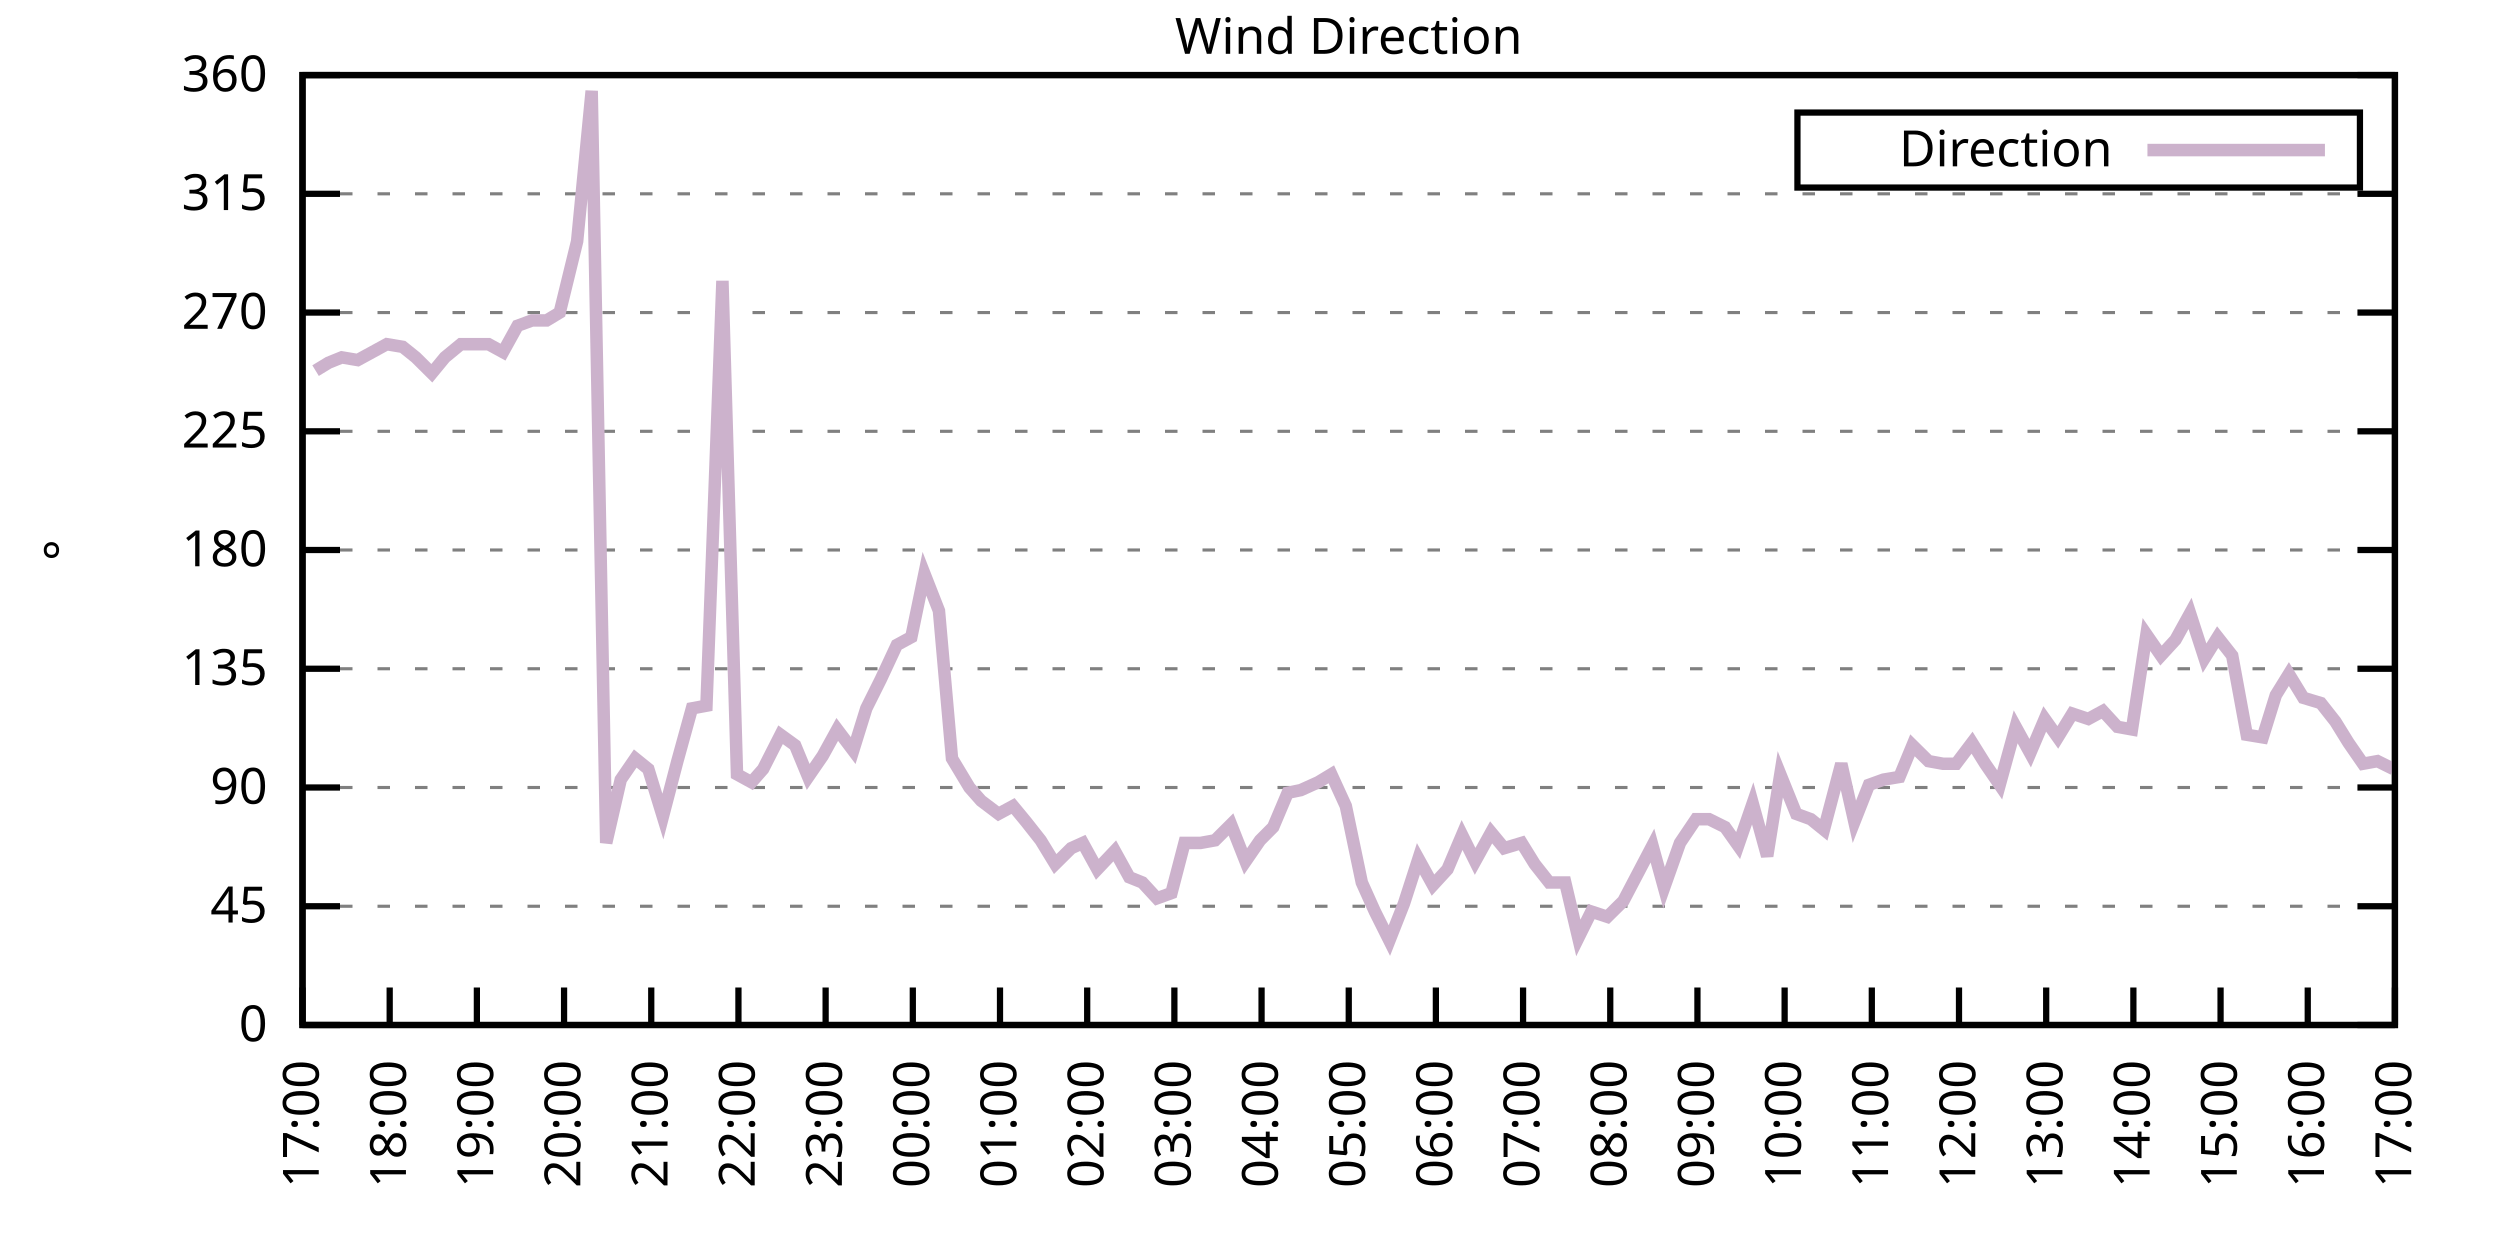
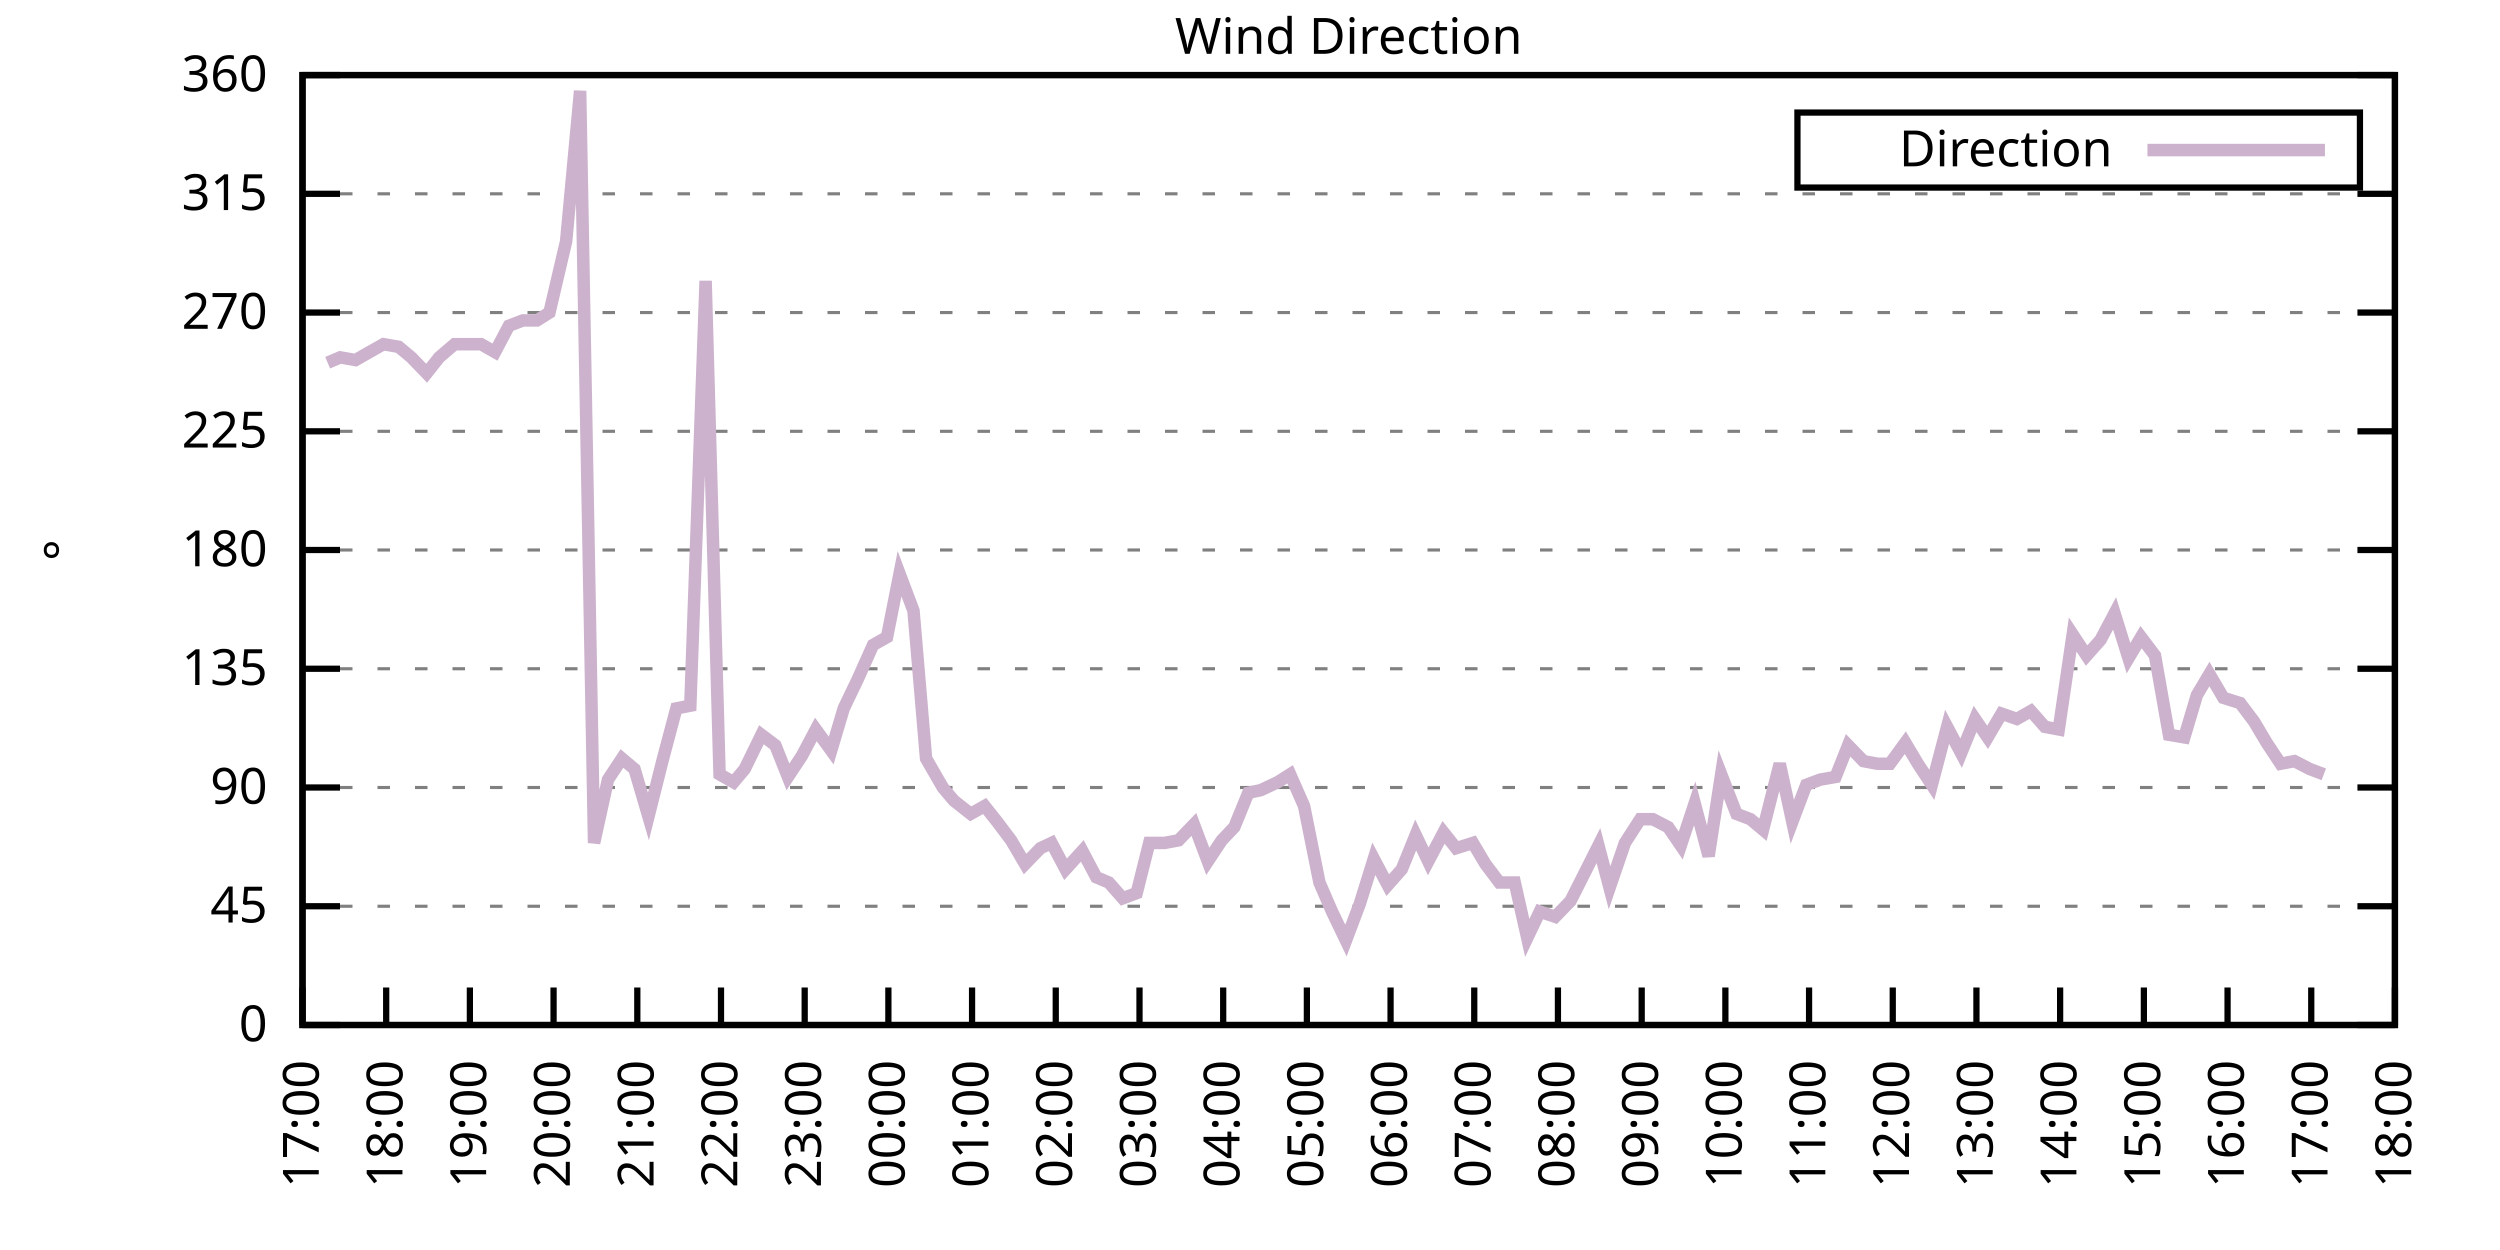
<svg xmlns="http://www.w3.org/2000/svg" xmlns:xlink="http://www.w3.org/1999/xlink" width="400" height="200" viewBox="0 0 400 200">
  <g id="gnuplot_canvas">
    <rect x="0" y="0" width="400" height="200" fill="none" />
    <defs>
      <circle id="gpDot" r="0.5" stroke-width="0.5" stroke="currentColor" />
      <path id="gpPt0" stroke-width="0.333" stroke="currentColor" d="M-1,0 h2 M0,-1 v2" />
      <path id="gpPt1" stroke-width="0.333" stroke="currentColor" d="M-1,-1 L1,1 M1,-1 L-1,1" />
      <path id="gpPt2" stroke-width="0.333" stroke="currentColor" d="M-1,0 L1,0 M0,-1 L0,1 M-1,-1 L1,1 M-1,1 L1,-1" />
      <rect id="gpPt3" stroke-width="0.333" stroke="currentColor" x="-1" y="-1" width="2" height="2" />
      <rect id="gpPt4" stroke-width="0.333" stroke="currentColor" fill="currentColor" x="-1" y="-1" width="2" height="2" />
      <circle id="gpPt5" stroke-width="0.333" stroke="currentColor" cx="0" cy="0" r="1" />
      <use xlink:href="#gpPt5" id="gpPt6" fill="currentColor" stroke="none" />
      <path id="gpPt7" stroke-width="0.333" stroke="currentColor" d="M0,-1.33 L-1.33,0.67 L1.33,0.67 z" />
      <use xlink:href="#gpPt7" id="gpPt8" fill="currentColor" stroke="none" />
      <use xlink:href="#gpPt7" id="gpPt9" stroke="currentColor" transform="rotate(180)" />
      <use xlink:href="#gpPt9" id="gpPt10" fill="currentColor" stroke="none" />
      <use xlink:href="#gpPt3" id="gpPt11" stroke="currentColor" transform="rotate(45)" />
      <use xlink:href="#gpPt11" id="gpPt12" fill="currentColor" stroke="none" />
      <path id="gpPt13" stroke-width="0.333" stroke="currentColor" d="M0,1.330 L1.265,0.411 L0.782,-1.067 L-0.782,-1.076 L-1.265,0.411 z" />
      <use xlink:href="#gpPt13" id="gpPt14" fill="currentColor" stroke="none" />
      <filter id="textbox" filterUnits="objectBoundingBox" x="0" y="0" height="1" width="1">
        <feFlood flood-color="white" flood-opacity="1" result="bgnd" />
        <feComposite in="SourceGraphic" in2="bgnd" operator="atop" />
      </filter>
      <filter id="greybox" filterUnits="objectBoundingBox" x="0" y="0" height="1" width="1">
        <feFlood flood-color="lightgrey" flood-opacity="1" result="grey" />
        <feComposite in="SourceGraphic" in2="grey" operator="atop" />
      </filter>
    </defs>
    <g fill="none" color="white" stroke="currentColor" stroke-width="1.00" stroke-linecap="butt" stroke-linejoin="miter">
</g>
    <g fill="none" color="black" stroke="currentColor" stroke-width="1.00" stroke-linecap="butt" stroke-linejoin="miter">
      <g stroke="none" shape-rendering="crispEdges">
        <polygon fill="rgb(255, 255, 255)" points="48.40,164.00 383.18,164.00 383.18,12.02 48.40,12.02 " />
      </g>
    </g>
    <g fill="none" color="black" stroke="currentColor" stroke-width="1.00" stroke-linecap="butt" stroke-linejoin="miter">
</g>
    <g fill="none" color="black" stroke="black" stroke-width="0.50" stroke-linecap="butt" stroke-linejoin="miter">
</g>
    <g fill="none" color="gray" stroke="currentColor" stroke-width="0.50" stroke-linecap="butt" stroke-linejoin="miter">
      <path stroke="gray" stroke-dasharray="2,4" class="gridline" d="M48.40,164.00 L383.19,164.00  " />
    </g>
    <g fill="none" color="gray" stroke="gray" stroke-width="1.00" stroke-linecap="butt" stroke-linejoin="miter">
</g>
    <g fill="none" color="black" stroke="currentColor" stroke-width="1.00" stroke-linecap="butt" stroke-linejoin="miter">
      <path stroke="black" d="M48.40,164.00 L54.40,164.00 M383.19,164.00 L377.19,164.00  " />
      <g transform="translate(42.80,166.60)" stroke="none" fill="black" font-family="Sans" font-size="8.00" text-anchor="end">
        <text>
          <tspan font-family="Sans"> 0</tspan>
        </text>
      </g>
    </g>
    <g fill="none" color="black" stroke="currentColor" stroke-width="1.00" stroke-linecap="butt" stroke-linejoin="miter">
</g>
    <g fill="none" color="black" stroke="black" stroke-width="0.50" stroke-linecap="butt" stroke-linejoin="miter">
</g>
    <g fill="none" color="gray" stroke="currentColor" stroke-width="0.50" stroke-linecap="butt" stroke-linejoin="miter">
      <path stroke="gray" stroke-dasharray="2,4" class="gridline" d="M48.40,145.00 L383.19,145.00  " />
    </g>
    <g fill="none" color="gray" stroke="gray" stroke-width="1.00" stroke-linecap="butt" stroke-linejoin="miter">
</g>
    <g fill="none" color="black" stroke="currentColor" stroke-width="1.00" stroke-linecap="butt" stroke-linejoin="miter">
      <path stroke="black" d="M48.40,145.00 L54.40,145.00 M383.19,145.00 L377.19,145.00  " />
      <g transform="translate(42.80,147.60)" stroke="none" fill="black" font-family="Sans" font-size="8.00" text-anchor="end">
        <text>
          <tspan font-family="Sans"> 45</tspan>
        </text>
      </g>
    </g>
    <g fill="none" color="black" stroke="currentColor" stroke-width="1.00" stroke-linecap="butt" stroke-linejoin="miter">
</g>
    <g fill="none" color="black" stroke="black" stroke-width="0.50" stroke-linecap="butt" stroke-linejoin="miter">
</g>
    <g fill="none" color="gray" stroke="currentColor" stroke-width="0.50" stroke-linecap="butt" stroke-linejoin="miter">
      <path stroke="gray" stroke-dasharray="2,4" class="gridline" d="M48.40,126.00 L383.19,126.00  " />
    </g>
    <g fill="none" color="gray" stroke="gray" stroke-width="1.00" stroke-linecap="butt" stroke-linejoin="miter">
</g>
    <g fill="none" color="black" stroke="currentColor" stroke-width="1.00" stroke-linecap="butt" stroke-linejoin="miter">
      <path stroke="black" d="M48.40,126.00 L54.40,126.00 M383.19,126.00 L377.19,126.00  " />
      <g transform="translate(42.80,128.60)" stroke="none" fill="black" font-family="Sans" font-size="8.00" text-anchor="end">
        <text>
          <tspan font-family="Sans"> 90</tspan>
        </text>
      </g>
    </g>
    <g fill="none" color="black" stroke="currentColor" stroke-width="1.00" stroke-linecap="butt" stroke-linejoin="miter">
</g>
    <g fill="none" color="black" stroke="black" stroke-width="0.50" stroke-linecap="butt" stroke-linejoin="miter">
</g>
    <g fill="none" color="gray" stroke="currentColor" stroke-width="0.50" stroke-linecap="butt" stroke-linejoin="miter">
      <path stroke="gray" stroke-dasharray="2,4" class="gridline" d="M48.40,107.00 L383.19,107.00  " />
    </g>
    <g fill="none" color="gray" stroke="gray" stroke-width="1.00" stroke-linecap="butt" stroke-linejoin="miter">
</g>
    <g fill="none" color="black" stroke="currentColor" stroke-width="1.00" stroke-linecap="butt" stroke-linejoin="miter">
      <path stroke="black" d="M48.40,107.00 L54.40,107.00 M383.19,107.00 L377.19,107.00  " />
      <g transform="translate(42.80,109.60)" stroke="none" fill="black" font-family="Sans" font-size="8.00" text-anchor="end">
        <text>
          <tspan font-family="Sans"> 135</tspan>
        </text>
      </g>
    </g>
    <g fill="none" color="black" stroke="currentColor" stroke-width="1.00" stroke-linecap="butt" stroke-linejoin="miter">
</g>
    <g fill="none" color="black" stroke="black" stroke-width="0.50" stroke-linecap="butt" stroke-linejoin="miter">
</g>
    <g fill="none" color="gray" stroke="currentColor" stroke-width="0.50" stroke-linecap="butt" stroke-linejoin="miter">
      <path stroke="gray" stroke-dasharray="2,4" class="gridline" d="M48.40,88.00 L383.19,88.00  " />
    </g>
    <g fill="none" color="gray" stroke="gray" stroke-width="1.00" stroke-linecap="butt" stroke-linejoin="miter">
</g>
    <g fill="none" color="black" stroke="currentColor" stroke-width="1.00" stroke-linecap="butt" stroke-linejoin="miter">
      <path stroke="black" d="M48.40,88.00 L54.40,88.00 M383.19,88.00 L377.19,88.00  " />
      <g transform="translate(42.80,90.60)" stroke="none" fill="black" font-family="Sans" font-size="8.00" text-anchor="end">
        <text>
          <tspan font-family="Sans"> 180</tspan>
        </text>
      </g>
    </g>
    <g fill="none" color="black" stroke="currentColor" stroke-width="1.00" stroke-linecap="butt" stroke-linejoin="miter">
</g>
    <g fill="none" color="black" stroke="black" stroke-width="0.50" stroke-linecap="butt" stroke-linejoin="miter">
</g>
    <g fill="none" color="gray" stroke="currentColor" stroke-width="0.50" stroke-linecap="butt" stroke-linejoin="miter">
      <path stroke="gray" stroke-dasharray="2,4" class="gridline" d="M48.40,69.01 L383.19,69.01  " />
    </g>
    <g fill="none" color="gray" stroke="gray" stroke-width="1.00" stroke-linecap="butt" stroke-linejoin="miter">
</g>
    <g fill="none" color="black" stroke="currentColor" stroke-width="1.00" stroke-linecap="butt" stroke-linejoin="miter">
      <path stroke="black" d="M48.40,69.01 L54.40,69.01 M383.19,69.01 L377.19,69.01  " />
      <g transform="translate(42.80,71.61)" stroke="none" fill="black" font-family="Sans" font-size="8.00" text-anchor="end">
        <text>
          <tspan font-family="Sans"> 225</tspan>
        </text>
      </g>
    </g>
    <g fill="none" color="black" stroke="currentColor" stroke-width="1.00" stroke-linecap="butt" stroke-linejoin="miter">
</g>
    <g fill="none" color="black" stroke="black" stroke-width="0.50" stroke-linecap="butt" stroke-linejoin="miter">
</g>
    <g fill="none" color="gray" stroke="currentColor" stroke-width="0.50" stroke-linecap="butt" stroke-linejoin="miter">
      <path stroke="gray" stroke-dasharray="2,4" class="gridline" d="M48.40,50.01 L383.19,50.01  " />
    </g>
    <g fill="none" color="gray" stroke="gray" stroke-width="1.00" stroke-linecap="butt" stroke-linejoin="miter">
</g>
    <g fill="none" color="black" stroke="currentColor" stroke-width="1.00" stroke-linecap="butt" stroke-linejoin="miter">
      <path stroke="black" d="M48.40,50.01 L54.40,50.01 M383.19,50.01 L377.19,50.01  " />
      <g transform="translate(42.80,52.61)" stroke="none" fill="black" font-family="Sans" font-size="8.00" text-anchor="end">
        <text>
          <tspan font-family="Sans"> 270</tspan>
        </text>
      </g>
    </g>
    <g fill="none" color="black" stroke="currentColor" stroke-width="1.00" stroke-linecap="butt" stroke-linejoin="miter">
</g>
    <g fill="none" color="black" stroke="black" stroke-width="0.50" stroke-linecap="butt" stroke-linejoin="miter">
</g>
    <g fill="none" color="gray" stroke="currentColor" stroke-width="0.50" stroke-linecap="butt" stroke-linejoin="miter">
      <path stroke="gray" stroke-dasharray="2,4" class="gridline" d="M48.40,31.01 L383.19,31.01  " />
    </g>
    <g fill="none" color="gray" stroke="gray" stroke-width="1.00" stroke-linecap="butt" stroke-linejoin="miter">
</g>
    <g fill="none" color="black" stroke="currentColor" stroke-width="1.00" stroke-linecap="butt" stroke-linejoin="miter">
      <path stroke="black" d="M48.40,31.01 L54.40,31.01 M383.19,31.01 L377.19,31.01  " />
      <g transform="translate(42.80,33.61)" stroke="none" fill="black" font-family="Sans" font-size="8.00" text-anchor="end">
        <text>
          <tspan font-family="Sans"> 315</tspan>
        </text>
      </g>
    </g>
    <g fill="none" color="black" stroke="currentColor" stroke-width="1.00" stroke-linecap="butt" stroke-linejoin="miter">
</g>
    <g fill="none" color="black" stroke="black" stroke-width="0.50" stroke-linecap="butt" stroke-linejoin="miter">
</g>
    <g fill="none" color="gray" stroke="currentColor" stroke-width="0.50" stroke-linecap="butt" stroke-linejoin="miter">
      <path stroke="gray" stroke-dasharray="2,4" class="gridline" d="M48.40,12.01 L383.19,12.01  " />
    </g>
    <g fill="none" color="gray" stroke="gray" stroke-width="1.00" stroke-linecap="butt" stroke-linejoin="miter">
</g>
    <g fill="none" color="black" stroke="currentColor" stroke-width="1.00" stroke-linecap="butt" stroke-linejoin="miter">
      <path stroke="black" d="M48.40,12.01 L54.40,12.01 M383.19,12.01 L377.19,12.01  " />
      <g transform="translate(42.80,14.61)" stroke="none" fill="black" font-family="Sans" font-size="8.00" text-anchor="end">
        <text>
          <tspan font-family="Sans"> 360</tspan>
        </text>
      </g>
    </g>
    <g fill="none" color="black" stroke="currentColor" stroke-width="1.00" stroke-linecap="butt" stroke-linejoin="miter">
      <path stroke="black" d="M48.40,164.00 L48.40,158.00  " />
      <g transform="translate(51.00,169.60) rotate(270.00)" stroke="none" fill="black" font-family="Sans" font-size="8.00" text-anchor="end">
        <text>
          <tspan font-family="Sans">17:00</tspan>
        </text>
      </g>
    </g>
    <g fill="none" color="black" stroke="currentColor" stroke-width="1.00" stroke-linecap="butt" stroke-linejoin="miter">
-       <path stroke="black" d="M62.35,164.00 L62.35,158.00  " />
-       <g transform="translate(64.95,169.60) rotate(270.00)" stroke="none" fill="black" font-family="Sans" font-size="8.00" text-anchor="end">
+       <path stroke="black" d="M61.79,164.00 L61.79,158.00  " />
+       <g transform="translate(64.39,169.60) rotate(270.00)" stroke="none" fill="black" font-family="Sans" font-size="8.00" text-anchor="end">
        <text>
          <tspan font-family="Sans">18:00</tspan>
        </text>
      </g>
    </g>
    <g fill="none" color="black" stroke="currentColor" stroke-width="1.00" stroke-linecap="butt" stroke-linejoin="miter">
-       <path stroke="black" d="M76.30,164.00 L76.30,158.00  " />
-       <g transform="translate(78.90,169.60) rotate(270.00)" stroke="none" fill="black" font-family="Sans" font-size="8.00" text-anchor="end">
+       <path stroke="black" d="M75.18,164.00 L75.18,158.00  " />
+       <g transform="translate(77.78,169.60) rotate(270.00)" stroke="none" fill="black" font-family="Sans" font-size="8.00" text-anchor="end">
        <text>
          <tspan font-family="Sans">19:00</tspan>
        </text>
      </g>
    </g>
    <g fill="none" color="black" stroke="currentColor" stroke-width="1.00" stroke-linecap="butt" stroke-linejoin="miter">
-       <path stroke="black" d="M90.25,164.00 L90.25,158.00  " />
-       <g transform="translate(92.85,169.60) rotate(270.00)" stroke="none" fill="black" font-family="Sans" font-size="8.00" text-anchor="end">
+       <path stroke="black" d="M88.57,164.00 L88.57,158.00  " />
+       <g transform="translate(91.17,169.60) rotate(270.00)" stroke="none" fill="black" font-family="Sans" font-size="8.00" text-anchor="end">
        <text>
          <tspan font-family="Sans">20:00</tspan>
        </text>
      </g>
    </g>
    <g fill="none" color="black" stroke="currentColor" stroke-width="1.00" stroke-linecap="butt" stroke-linejoin="miter">
-       <path stroke="black" d="M104.20,164.00 L104.20,158.00  " />
-       <g transform="translate(106.80,169.60) rotate(270.00)" stroke="none" fill="black" font-family="Sans" font-size="8.00" text-anchor="end">
+       <path stroke="black" d="M101.97,164.00 L101.97,158.00  " />
+       <g transform="translate(104.57,169.60) rotate(270.00)" stroke="none" fill="black" font-family="Sans" font-size="8.00" text-anchor="end">
        <text>
          <tspan font-family="Sans">21:00</tspan>
        </text>
      </g>
    </g>
    <g fill="none" color="black" stroke="currentColor" stroke-width="1.00" stroke-linecap="butt" stroke-linejoin="miter">
-       <path stroke="black" d="M118.15,164.00 L118.15,158.00  " />
-       <g transform="translate(120.75,169.60) rotate(270.00)" stroke="none" fill="black" font-family="Sans" font-size="8.00" text-anchor="end">
+       <path stroke="black" d="M115.36,164.00 L115.36,158.00  " />
+       <g transform="translate(117.96,169.60) rotate(270.00)" stroke="none" fill="black" font-family="Sans" font-size="8.00" text-anchor="end">
        <text>
          <tspan font-family="Sans">22:00</tspan>
        </text>
      </g>
    </g>
    <g fill="none" color="black" stroke="currentColor" stroke-width="1.00" stroke-linecap="butt" stroke-linejoin="miter">
-       <path stroke="black" d="M132.10,164.00 L132.10,158.00  " />
-       <g transform="translate(134.70,169.60) rotate(270.00)" stroke="none" fill="black" font-family="Sans" font-size="8.00" text-anchor="end">
+       <path stroke="black" d="M128.75,164.00 L128.75,158.00  " />
+       <g transform="translate(131.35,169.60) rotate(270.00)" stroke="none" fill="black" font-family="Sans" font-size="8.00" text-anchor="end">
        <text>
          <tspan font-family="Sans">23:00</tspan>
        </text>
      </g>
    </g>
    <g fill="none" color="black" stroke="currentColor" stroke-width="1.00" stroke-linecap="butt" stroke-linejoin="miter">
-       <path stroke="black" d="M146.05,164.00 L146.05,158.00  " />
-       <g transform="translate(148.65,169.60) rotate(270.00)" stroke="none" fill="black" font-family="Sans" font-size="8.00" text-anchor="end">
+       <path stroke="black" d="M142.14,164.00 L142.14,158.00  " />
+       <g transform="translate(144.74,169.60) rotate(270.00)" stroke="none" fill="black" font-family="Sans" font-size="8.00" text-anchor="end">
        <text>
          <tspan font-family="Sans">00:00</tspan>
        </text>
      </g>
    </g>
    <g fill="none" color="black" stroke="currentColor" stroke-width="1.00" stroke-linecap="butt" stroke-linejoin="miter">
-       <path stroke="black" d="M160.00,164.00 L160.00,158.00  " />
-       <g transform="translate(162.60,169.60) rotate(270.00)" stroke="none" fill="black" font-family="Sans" font-size="8.00" text-anchor="end">
+       <path stroke="black" d="M155.53,164.00 L155.53,158.00  " />
+       <g transform="translate(158.13,169.60) rotate(270.00)" stroke="none" fill="black" font-family="Sans" font-size="8.00" text-anchor="end">
        <text>
          <tspan font-family="Sans">01:00</tspan>
        </text>
      </g>
    </g>
    <g fill="none" color="black" stroke="currentColor" stroke-width="1.00" stroke-linecap="butt" stroke-linejoin="miter">
-       <path stroke="black" d="M173.95,164.00 L173.95,158.00  " />
-       <g transform="translate(176.55,169.60) rotate(270.00)" stroke="none" fill="black" font-family="Sans" font-size="8.00" text-anchor="end">
+       <path stroke="black" d="M168.92,164.00 L168.92,158.00  " />
+       <g transform="translate(171.52,169.60) rotate(270.00)" stroke="none" fill="black" font-family="Sans" font-size="8.00" text-anchor="end">
        <text>
          <tspan font-family="Sans">02:00</tspan>
        </text>
      </g>
    </g>
    <g fill="none" color="black" stroke="currentColor" stroke-width="1.00" stroke-linecap="butt" stroke-linejoin="miter">
-       <path stroke="black" d="M187.90,164.00 L187.90,158.00  " />
-       <g transform="translate(190.50,169.60) rotate(270.00)" stroke="none" fill="black" font-family="Sans" font-size="8.00" text-anchor="end">
+       <path stroke="black" d="M182.32,164.00 L182.32,158.00  " />
+       <g transform="translate(184.92,169.60) rotate(270.00)" stroke="none" fill="black" font-family="Sans" font-size="8.00" text-anchor="end">
        <text>
          <tspan font-family="Sans">03:00</tspan>
        </text>
      </g>
    </g>
    <g fill="none" color="black" stroke="currentColor" stroke-width="1.00" stroke-linecap="butt" stroke-linejoin="miter">
-       <path stroke="black" d="M201.85,164.00 L201.85,158.00  " />
-       <g transform="translate(204.45,169.60) rotate(270.00)" stroke="none" fill="black" font-family="Sans" font-size="8.00" text-anchor="end">
+       <path stroke="black" d="M195.71,164.00 L195.71,158.00  " />
+       <g transform="translate(198.31,169.60) rotate(270.00)" stroke="none" fill="black" font-family="Sans" font-size="8.00" text-anchor="end">
        <text>
          <tspan font-family="Sans">04:00</tspan>
        </text>
      </g>
    </g>
    <g fill="none" color="black" stroke="currentColor" stroke-width="1.00" stroke-linecap="butt" stroke-linejoin="miter">
-       <path stroke="black" d="M215.80,164.00 L215.80,158.00  " />
-       <g transform="translate(218.40,169.60) rotate(270.00)" stroke="none" fill="black" font-family="Sans" font-size="8.00" text-anchor="end">
+       <path stroke="black" d="M209.10,164.00 L209.10,158.00  " />
+       <g transform="translate(211.70,169.60) rotate(270.00)" stroke="none" fill="black" font-family="Sans" font-size="8.00" text-anchor="end">
        <text>
          <tspan font-family="Sans">05:00</tspan>
        </text>
      </g>
    </g>
    <g fill="none" color="black" stroke="currentColor" stroke-width="1.00" stroke-linecap="butt" stroke-linejoin="miter">
-       <path stroke="black" d="M229.74,164.00 L229.74,158.00  " />
-       <g transform="translate(232.34,169.60) rotate(270.00)" stroke="none" fill="black" font-family="Sans" font-size="8.00" text-anchor="end">
+       <path stroke="black" d="M222.49,164.00 L222.49,158.00  " />
+       <g transform="translate(225.09,169.60) rotate(270.00)" stroke="none" fill="black" font-family="Sans" font-size="8.00" text-anchor="end">
        <text>
          <tspan font-family="Sans">06:00</tspan>
        </text>
      </g>
    </g>
    <g fill="none" color="black" stroke="currentColor" stroke-width="1.00" stroke-linecap="butt" stroke-linejoin="miter">
-       <path stroke="black" d="M243.69,164.00 L243.69,158.00  " />
-       <g transform="translate(246.29,169.60) rotate(270.00)" stroke="none" fill="black" font-family="Sans" font-size="8.00" text-anchor="end">
+       <path stroke="black" d="M235.88,164.00 L235.88,158.00  " />
+       <g transform="translate(238.48,169.60) rotate(270.00)" stroke="none" fill="black" font-family="Sans" font-size="8.00" text-anchor="end">
        <text>
          <tspan font-family="Sans">07:00</tspan>
        </text>
      </g>
    </g>
    <g fill="none" color="black" stroke="currentColor" stroke-width="1.00" stroke-linecap="butt" stroke-linejoin="miter">
-       <path stroke="black" d="M257.64,164.00 L257.64,158.00  " />
-       <g transform="translate(260.24,169.60) rotate(270.00)" stroke="none" fill="black" font-family="Sans" font-size="8.00" text-anchor="end">
+       <path stroke="black" d="M249.27,164.00 L249.27,158.00  " />
+       <g transform="translate(251.87,169.60) rotate(270.00)" stroke="none" fill="black" font-family="Sans" font-size="8.00" text-anchor="end">
        <text>
          <tspan font-family="Sans">08:00</tspan>
        </text>
      </g>
    </g>
    <g fill="none" color="black" stroke="currentColor" stroke-width="1.00" stroke-linecap="butt" stroke-linejoin="miter">
-       <path stroke="black" d="M271.59,164.00 L271.59,158.00  " />
-       <g transform="translate(274.19,169.60) rotate(270.00)" stroke="none" fill="black" font-family="Sans" font-size="8.00" text-anchor="end">
+       <path stroke="black" d="M262.67,164.00 L262.67,158.00  " />
+       <g transform="translate(265.27,169.60) rotate(270.00)" stroke="none" fill="black" font-family="Sans" font-size="8.00" text-anchor="end">
        <text>
          <tspan font-family="Sans">09:00</tspan>
        </text>
      </g>
    </g>
    <g fill="none" color="black" stroke="currentColor" stroke-width="1.00" stroke-linecap="butt" stroke-linejoin="miter">
-       <path stroke="black" d="M285.54,164.00 L285.54,158.00  " />
-       <g transform="translate(288.14,169.60) rotate(270.00)" stroke="none" fill="black" font-family="Sans" font-size="8.00" text-anchor="end">
+       <path stroke="black" d="M276.06,164.00 L276.06,158.00  " />
+       <g transform="translate(278.66,169.60) rotate(270.00)" stroke="none" fill="black" font-family="Sans" font-size="8.00" text-anchor="end">
        <text>
          <tspan font-family="Sans">10:00</tspan>
        </text>
      </g>
    </g>
    <g fill="none" color="black" stroke="currentColor" stroke-width="1.00" stroke-linecap="butt" stroke-linejoin="miter">
-       <path stroke="black" d="M299.49,164.00 L299.49,158.00  " />
-       <g transform="translate(302.09,169.60) rotate(270.00)" stroke="none" fill="black" font-family="Sans" font-size="8.00" text-anchor="end">
+       <path stroke="black" d="M289.45,164.00 L289.45,158.00  " />
+       <g transform="translate(292.05,169.60) rotate(270.00)" stroke="none" fill="black" font-family="Sans" font-size="8.00" text-anchor="end">
        <text>
          <tspan font-family="Sans">11:00</tspan>
        </text>
      </g>
    </g>
    <g fill="none" color="black" stroke="currentColor" stroke-width="1.00" stroke-linecap="butt" stroke-linejoin="miter">
-       <path stroke="black" d="M313.44,164.00 L313.44,158.00  " />
-       <g transform="translate(316.04,169.60) rotate(270.00)" stroke="none" fill="black" font-family="Sans" font-size="8.00" text-anchor="end">
+       <path stroke="black" d="M302.84,164.00 L302.84,158.00  " />
+       <g transform="translate(305.44,169.60) rotate(270.00)" stroke="none" fill="black" font-family="Sans" font-size="8.00" text-anchor="end">
        <text>
          <tspan font-family="Sans">12:00</tspan>
        </text>
      </g>
    </g>
    <g fill="none" color="black" stroke="currentColor" stroke-width="1.00" stroke-linecap="butt" stroke-linejoin="miter">
-       <path stroke="black" d="M327.39,164.00 L327.39,158.00  " />
-       <g transform="translate(329.99,169.60) rotate(270.00)" stroke="none" fill="black" font-family="Sans" font-size="8.00" text-anchor="end">
+       <path stroke="black" d="M316.23,164.00 L316.23,158.00  " />
+       <g transform="translate(318.83,169.60) rotate(270.00)" stroke="none" fill="black" font-family="Sans" font-size="8.00" text-anchor="end">
        <text>
          <tspan font-family="Sans">13:00</tspan>
        </text>
      </g>
    </g>
    <g fill="none" color="black" stroke="currentColor" stroke-width="1.00" stroke-linecap="butt" stroke-linejoin="miter">
-       <path stroke="black" d="M341.34,164.00 L341.34,158.00  " />
-       <g transform="translate(343.94,169.60) rotate(270.00)" stroke="none" fill="black" font-family="Sans" font-size="8.00" text-anchor="end">
+       <path stroke="black" d="M329.62,164.00 L329.62,158.00  " />
+       <g transform="translate(332.22,169.60) rotate(270.00)" stroke="none" fill="black" font-family="Sans" font-size="8.00" text-anchor="end">
        <text>
          <tspan font-family="Sans">14:00</tspan>
        </text>
      </g>
    </g>
    <g fill="none" color="black" stroke="currentColor" stroke-width="1.00" stroke-linecap="butt" stroke-linejoin="miter">
-       <path stroke="black" d="M355.29,164.00 L355.29,158.00  " />
-       <g transform="translate(357.89,169.60) rotate(270.00)" stroke="none" fill="black" font-family="Sans" font-size="8.00" text-anchor="end">
+       <path stroke="black" d="M343.02,164.00 L343.02,158.00  " />
+       <g transform="translate(345.62,169.60) rotate(270.00)" stroke="none" fill="black" font-family="Sans" font-size="8.00" text-anchor="end">
        <text>
          <tspan font-family="Sans">15:00</tspan>
        </text>
      </g>
    </g>
    <g fill="none" color="black" stroke="currentColor" stroke-width="1.00" stroke-linecap="butt" stroke-linejoin="miter">
-       <path stroke="black" d="M369.24,164.00 L369.24,158.00  " />
-       <g transform="translate(371.84,169.60) rotate(270.00)" stroke="none" fill="black" font-family="Sans" font-size="8.00" text-anchor="end">
+       <path stroke="black" d="M356.41,164.00 L356.41,158.00  " />
+       <g transform="translate(359.01,169.60) rotate(270.00)" stroke="none" fill="black" font-family="Sans" font-size="8.00" text-anchor="end">
        <text>
          <tspan font-family="Sans">16:00</tspan>
+         </text>
+       </g>
+     </g>
+     <g fill="none" color="black" stroke="currentColor" stroke-width="1.00" stroke-linecap="butt" stroke-linejoin="miter">
+       <path stroke="black" d="M369.80,164.00 L369.80,158.00  " />
+       <g transform="translate(372.40,169.60) rotate(270.00)" stroke="none" fill="black" font-family="Sans" font-size="8.00" text-anchor="end">
+         <text>
+           <tspan font-family="Sans">17:00</tspan>
        </text>
      </g>
    </g>
    <g fill="none" color="black" stroke="currentColor" stroke-width="1.00" stroke-linecap="butt" stroke-linejoin="miter">
      <path stroke="black" d="M383.19,164.00 L383.19,158.00  " />
      <g transform="translate(385.79,169.60) rotate(270.00)" stroke="none" fill="black" font-family="Sans" font-size="8.00" text-anchor="end">
        <text>
-           <tspan font-family="Sans">17:00</tspan>
+           <tspan font-family="Sans">18:00</tspan>
        </text>
      </g>
    </g>
    <g fill="none" color="black" stroke="currentColor" stroke-width="1.00" stroke-linecap="butt" stroke-linejoin="miter">
</g>
    <g fill="none" color="black" stroke="currentColor" stroke-width="1.00" stroke-linecap="butt" stroke-linejoin="miter">
      <path stroke="black" d="M48.40,12.01 L48.40,164.00 L383.19,164.00 L383.19,12.01 L48.40,12.01 Z  " />
    </g>
    <g fill="none" color="black" stroke="currentColor" stroke-width="1.00" stroke-linecap="butt" stroke-linejoin="miter">
</g>
    <g fill="none" color="black" stroke="currentColor" stroke-width="1.00" stroke-linecap="butt" stroke-linejoin="miter">
      <path stroke="black" d="M287.59,30.01 L287.59,18.01 L377.59,18.01 L377.59,30.01 L287.59,30.01 Z  " />
    </g>
    <g id="Wind_direction_plot_1">
      <g fill="none" color="white" stroke="black" stroke-width="2.00" stroke-linecap="butt" stroke-linejoin="miter">
</g>
      <g fill="none" color="black" stroke="currentColor" stroke-width="2.00" stroke-linecap="butt" stroke-linejoin="miter">
        <g transform="translate(337.99,26.61)" stroke="none" fill="black" font-family="Sans" font-size="8.00" text-anchor="end">
          <text>
            <tspan font-family="Sans">Direction</tspan>
          </text>
        </g>
      </g>
      <g fill="none" color="black" stroke="currentColor" stroke-width="2.00" stroke-linecap="butt" stroke-linejoin="miter">
-         <path stroke="rgb(204, 178, 204)" d="M343.59,24.01 L371.99,24.01 M50.49,59.30 L52.58,58.03 L54.68,57.18 L57.23,57.61 L59.56,56.34 L61.88,55.07   L64.44,55.50 L66.53,57.18 L69.09,59.72 L71.18,57.18 L73.74,55.07 L75.60,55.07 L78.16,55.07 L80.48,56.34   L82.81,52.12 L85.13,51.27 L87.46,51.27 L89.55,50.01 L92.34,38.61 L94.67,14.54 L96.99,134.87 L99.32,124.74   L101.64,121.36 L103.73,123.05 L106.06,130.65 L108.38,121.78 L110.71,113.34 L113.03,112.91 L115.59,44.94 L117.92,123.89   L120.24,125.16 L122.10,123.05 L124.89,117.56 L127.22,119.25 L129.31,124.31 L131.63,120.94 L133.96,116.71 L136.51,120.09   L138.61,113.34 L140.93,108.69 L143.49,103.20 L145.81,101.94 L147.91,91.80 L150.23,97.72 L152.32,121.36 L155.11,126.00   L156.97,128.11 L159.76,130.22 L162.09,128.96 L164.18,131.49 L166.51,134.45 L168.83,138.25 L171.39,135.71 L173.25,134.87   L175.57,139.09 L178.36,136.14 L180.69,140.36 L182.78,141.20 L185.11,143.73 L187.43,142.89 L189.52,134.87 L192.08,134.87   L194.41,134.45 L196.96,131.91 L199.29,137.82 L201.61,134.45 L203.71,132.34 L206.03,126.85 L208.12,126.42 L210.91,125.16   L213.01,123.89 L215.33,128.96 L217.89,141.20 L219.98,145.85 L222.30,150.49 L224.63,144.58 L226.95,137.40 L229.28,141.62   L231.60,139.09 L233.93,133.60 L236.02,137.82 L238.58,133.18 L240.67,135.71 L243.46,134.87 L245.55,138.25 L247.88,141.20   L250.44,141.20 L252.53,150.07 L254.62,145.85 L257.18,146.69 L259.74,144.16 L264.39,135.29 L266.25,142.05 L268.80,134.87   L271.36,131.07 L273.45,131.07 L276.01,132.34 L278.10,135.29 L280.43,128.54 L282.75,136.98 L284.85,123.89 L287.40,130.22   L289.73,131.07 L291.82,132.76 L294.61,122.20 L296.70,131.49 L299.03,125.58 L301.35,124.74 L303.91,124.31 L306.00,119.25   L308.56,121.78 L310.88,122.20 L312.98,122.20 L315.53,118.83 L317.63,122.20 L319.95,125.58 L322.51,116.29 L324.83,120.51   L327.16,115.03 L329.25,117.98 L331.58,114.18 L334.13,115.03 L336.46,113.76 L338.78,116.29 L341.11,116.71 L343.43,101.52   L345.76,104.89 L348.08,102.36 L350.41,98.14 L352.73,105.31 L354.83,101.94 L357.15,104.89 L359.48,117.56 L362.03,117.98   L364.13,111.23 L366.22,107.85 L368.54,111.65 L371.33,112.49 L373.66,115.45 L375.75,118.83 L378.08,122.20 L380.40,121.78   L382.96,123.05  " />
+         <path stroke="rgb(204, 178, 204)" d="M343.59,24.01 L371.99,24.01 M52.42,58.03 L54.43,57.18 L56.88,57.61 L59.11,56.34 L61.35,55.07 L63.80,55.50   L65.81,57.18 L68.26,59.72 L70.27,57.18 L72.73,55.07 L74.51,55.07 L76.97,55.07 L79.20,56.34 L81.43,52.12   L83.66,51.27 L85.90,51.27 L87.91,50.01 L90.58,38.61 L92.82,14.54 L95.05,134.87 L97.28,124.74 L99.51,121.36   L101.52,123.05 L103.75,130.65 L105.98,121.78 L108.22,113.34 L110.45,112.91 L112.90,44.94 L115.13,123.89 L117.37,125.16   L119.15,123.05 L121.83,117.56 L124.06,119.25 L126.07,124.31 L128.30,120.94 L130.54,116.71 L132.99,120.09 L135.00,113.34   L137.23,108.69 L139.69,103.20 L141.92,101.94 L143.93,91.80 L146.16,97.72 L148.17,121.36 L150.85,126.00 L152.63,128.11   L155.31,130.22 L157.54,128.96 L159.55,131.49 L161.78,134.45 L164.01,138.25 L166.47,135.71 L168.25,134.87 L170.49,139.09   L173.17,136.14 L175.40,140.36 L177.41,141.20 L179.64,143.73 L181.87,142.89 L183.88,134.87 L186.33,134.87 L188.57,134.45   L191.02,131.91 L193.25,137.82 L195.48,134.45 L197.49,132.34 L199.73,126.85 L201.73,126.42 L204.41,125.16 L206.42,123.89   L208.65,128.96 L211.11,141.20 L213.12,145.85 L215.35,150.49 L217.58,144.58 L219.81,137.40 L222.04,141.62 L224.28,139.09   L226.51,133.60 L228.52,137.82 L230.97,133.18 L232.98,135.71 L235.66,134.87 L237.67,138.25 L239.90,141.20 L242.36,141.20   L244.36,150.07 L246.37,145.85 L248.83,146.69 L251.28,144.16 L255.75,135.29 L257.53,142.05 L259.99,134.87 L262.44,131.07   L264.45,131.07 L266.91,132.34 L268.92,135.29 L271.15,128.54 L273.38,136.98 L275.39,123.89 L277.84,130.22 L280.07,131.07   L282.08,132.76 L284.76,122.20 L286.77,131.49 L289.00,125.58 L291.23,124.74 L293.69,124.31 L295.70,119.25 L298.15,121.78   L300.39,122.20 L302.39,122.20 L304.85,118.83 L306.86,122.20 L309.09,125.58 L311.54,116.29 L313.78,120.51 L316.01,115.03   L318.02,117.98 L320.25,114.18 L322.70,115.03 L324.94,113.76 L327.17,116.29 L329.40,116.71 L331.63,101.52 L333.86,104.89   L336.10,102.36 L338.33,98.14 L340.56,105.31 L342.57,101.94 L344.80,104.89 L347.03,117.56 L349.49,117.98 L351.50,111.23   L353.51,107.85 L355.74,111.65 L358.42,112.49 L360.65,115.45 L362.66,118.83 L364.89,122.20 L367.12,121.78 L369.58,123.05   L371.81,123.89  " />
      </g>
    </g>
    <g fill="none" color="black" stroke="currentColor" stroke-width="2.00" stroke-linecap="butt" stroke-linejoin="miter">
</g>
    <g fill="none" color="black" stroke="black" stroke-width="1.00" stroke-linecap="butt" stroke-linejoin="miter">
</g>
    <g fill="none" color="black" stroke="currentColor" stroke-width="1.00" stroke-linecap="butt" stroke-linejoin="miter">
      <path stroke="black" d="M48.40,12.01 L48.40,164.00 L383.19,164.00 L383.19,12.01 L48.40,12.01 Z  " />
      <g transform="translate(12.80,88.01) rotate(270.00)" stroke="none" fill="black" font-family="Sans" font-size="8.00" text-anchor="middle">
        <text>
          <tspan font-family="Sans">°</tspan>
        </text>
      </g>
    </g>
    <g fill="none" color="black" stroke="currentColor" stroke-width="1.00" stroke-linecap="butt" stroke-linejoin="miter">
</g>
    <g fill="none" color="black" stroke="currentColor" stroke-width="1.00" stroke-linecap="butt" stroke-linejoin="miter">
      <g transform="translate(215.79,8.61)" stroke="none" fill="black" font-family="Sans" font-size="8.00" text-anchor="middle">
        <text>
          <tspan font-family="Sans">Wind Direction</tspan>
        </text>
      </g>
    </g>
    <g fill="none" color="black" stroke="currentColor" stroke-width="1.00" stroke-linecap="butt" stroke-linejoin="miter">
</g>
  </g>
</svg>
